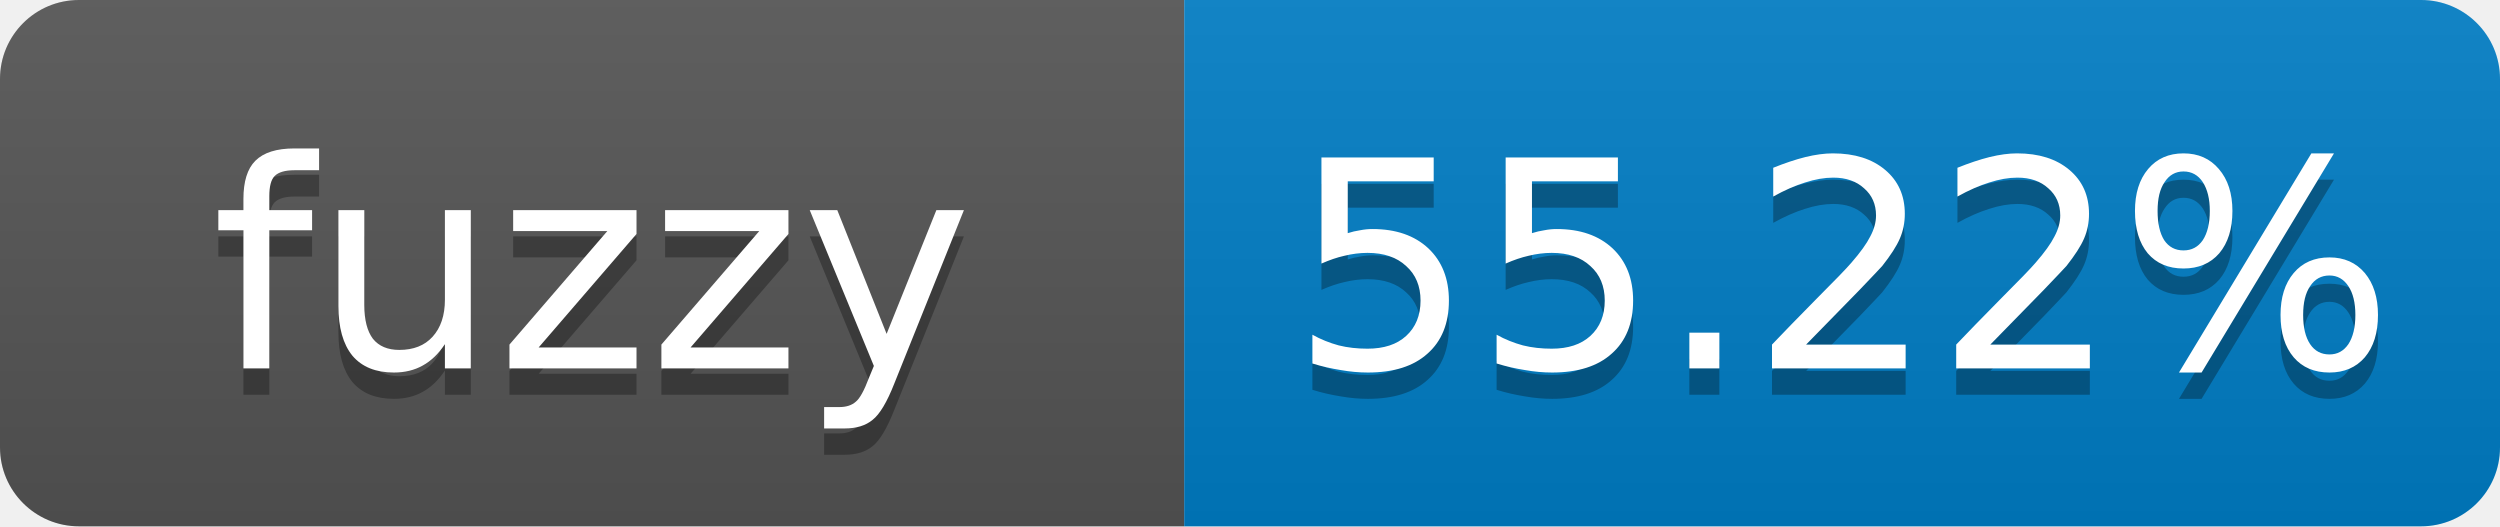
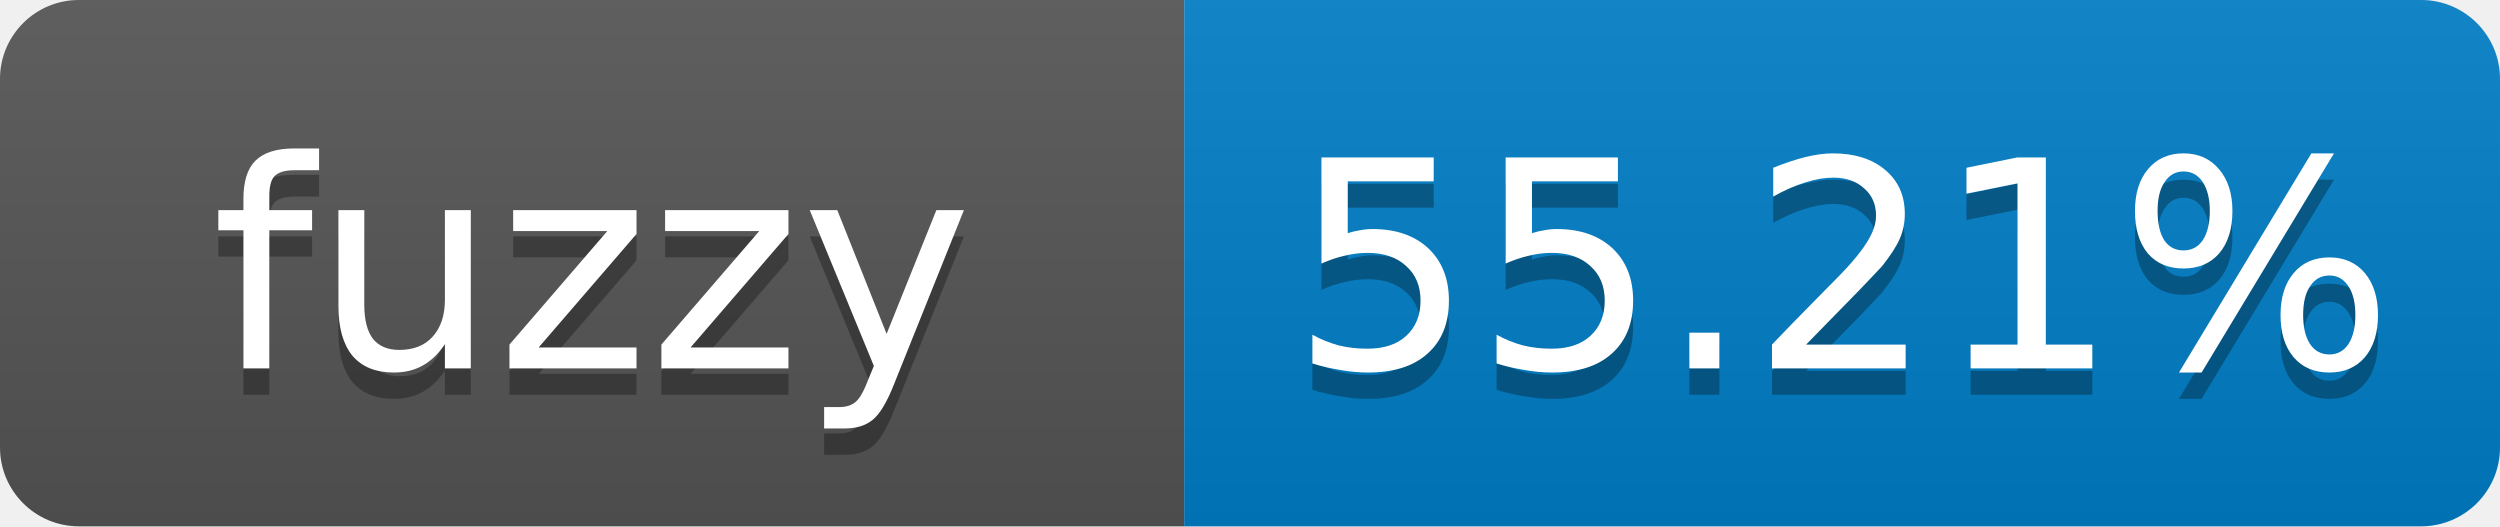
- <svg xmlns="http://www.w3.org/2000/svg" width="95" height="20" role="img" aria-label="fuzzy: 55.22%">
+ <svg xmlns="http://www.w3.org/2000/svg" width="95" height="20" role="img" aria-label="fuzzy: 55.21%">
  <linearGradient id="s" x2="0" y2="100%">
    <stop offset="0" stop-color="#bbb" stop-opacity=".1" />
    <stop offset="1" stop-opacity=".1" />
  </linearGradient>
  <clipPath id="r">
    <rect width="95" height="20" rx="3" fill="#fff" />
  </clipPath>
  <g clip-path="url(#r)">
    <rect width="45" height="20" fill="#555" />
    <rect x="45" width="50" height="20" fill="#007ec6" />
    <rect width="95" height="20" fill="url(#s)" />
  </g>
  <g fill="#fff" text-anchor="middle" font-family="Verdana,Geneva,DejaVu Sans,sans-serif" font-size="11">
    <text x="22.5" y="15" fill="#010101" fill-opacity=".3">fuzzy</text>
    <text x="22.5" y="14">fuzzy</text>
-     <text x="70" y="15" fill="#010101" fill-opacity=".3">55.22%</text>
-     <text x="70" y="14">55.22%</text>
+     <text x="70" y="15" fill="#010101" fill-opacity=".3">55.21%</text>
+     <text x="70" y="14">55.21%</text>
  </g>
</svg>
